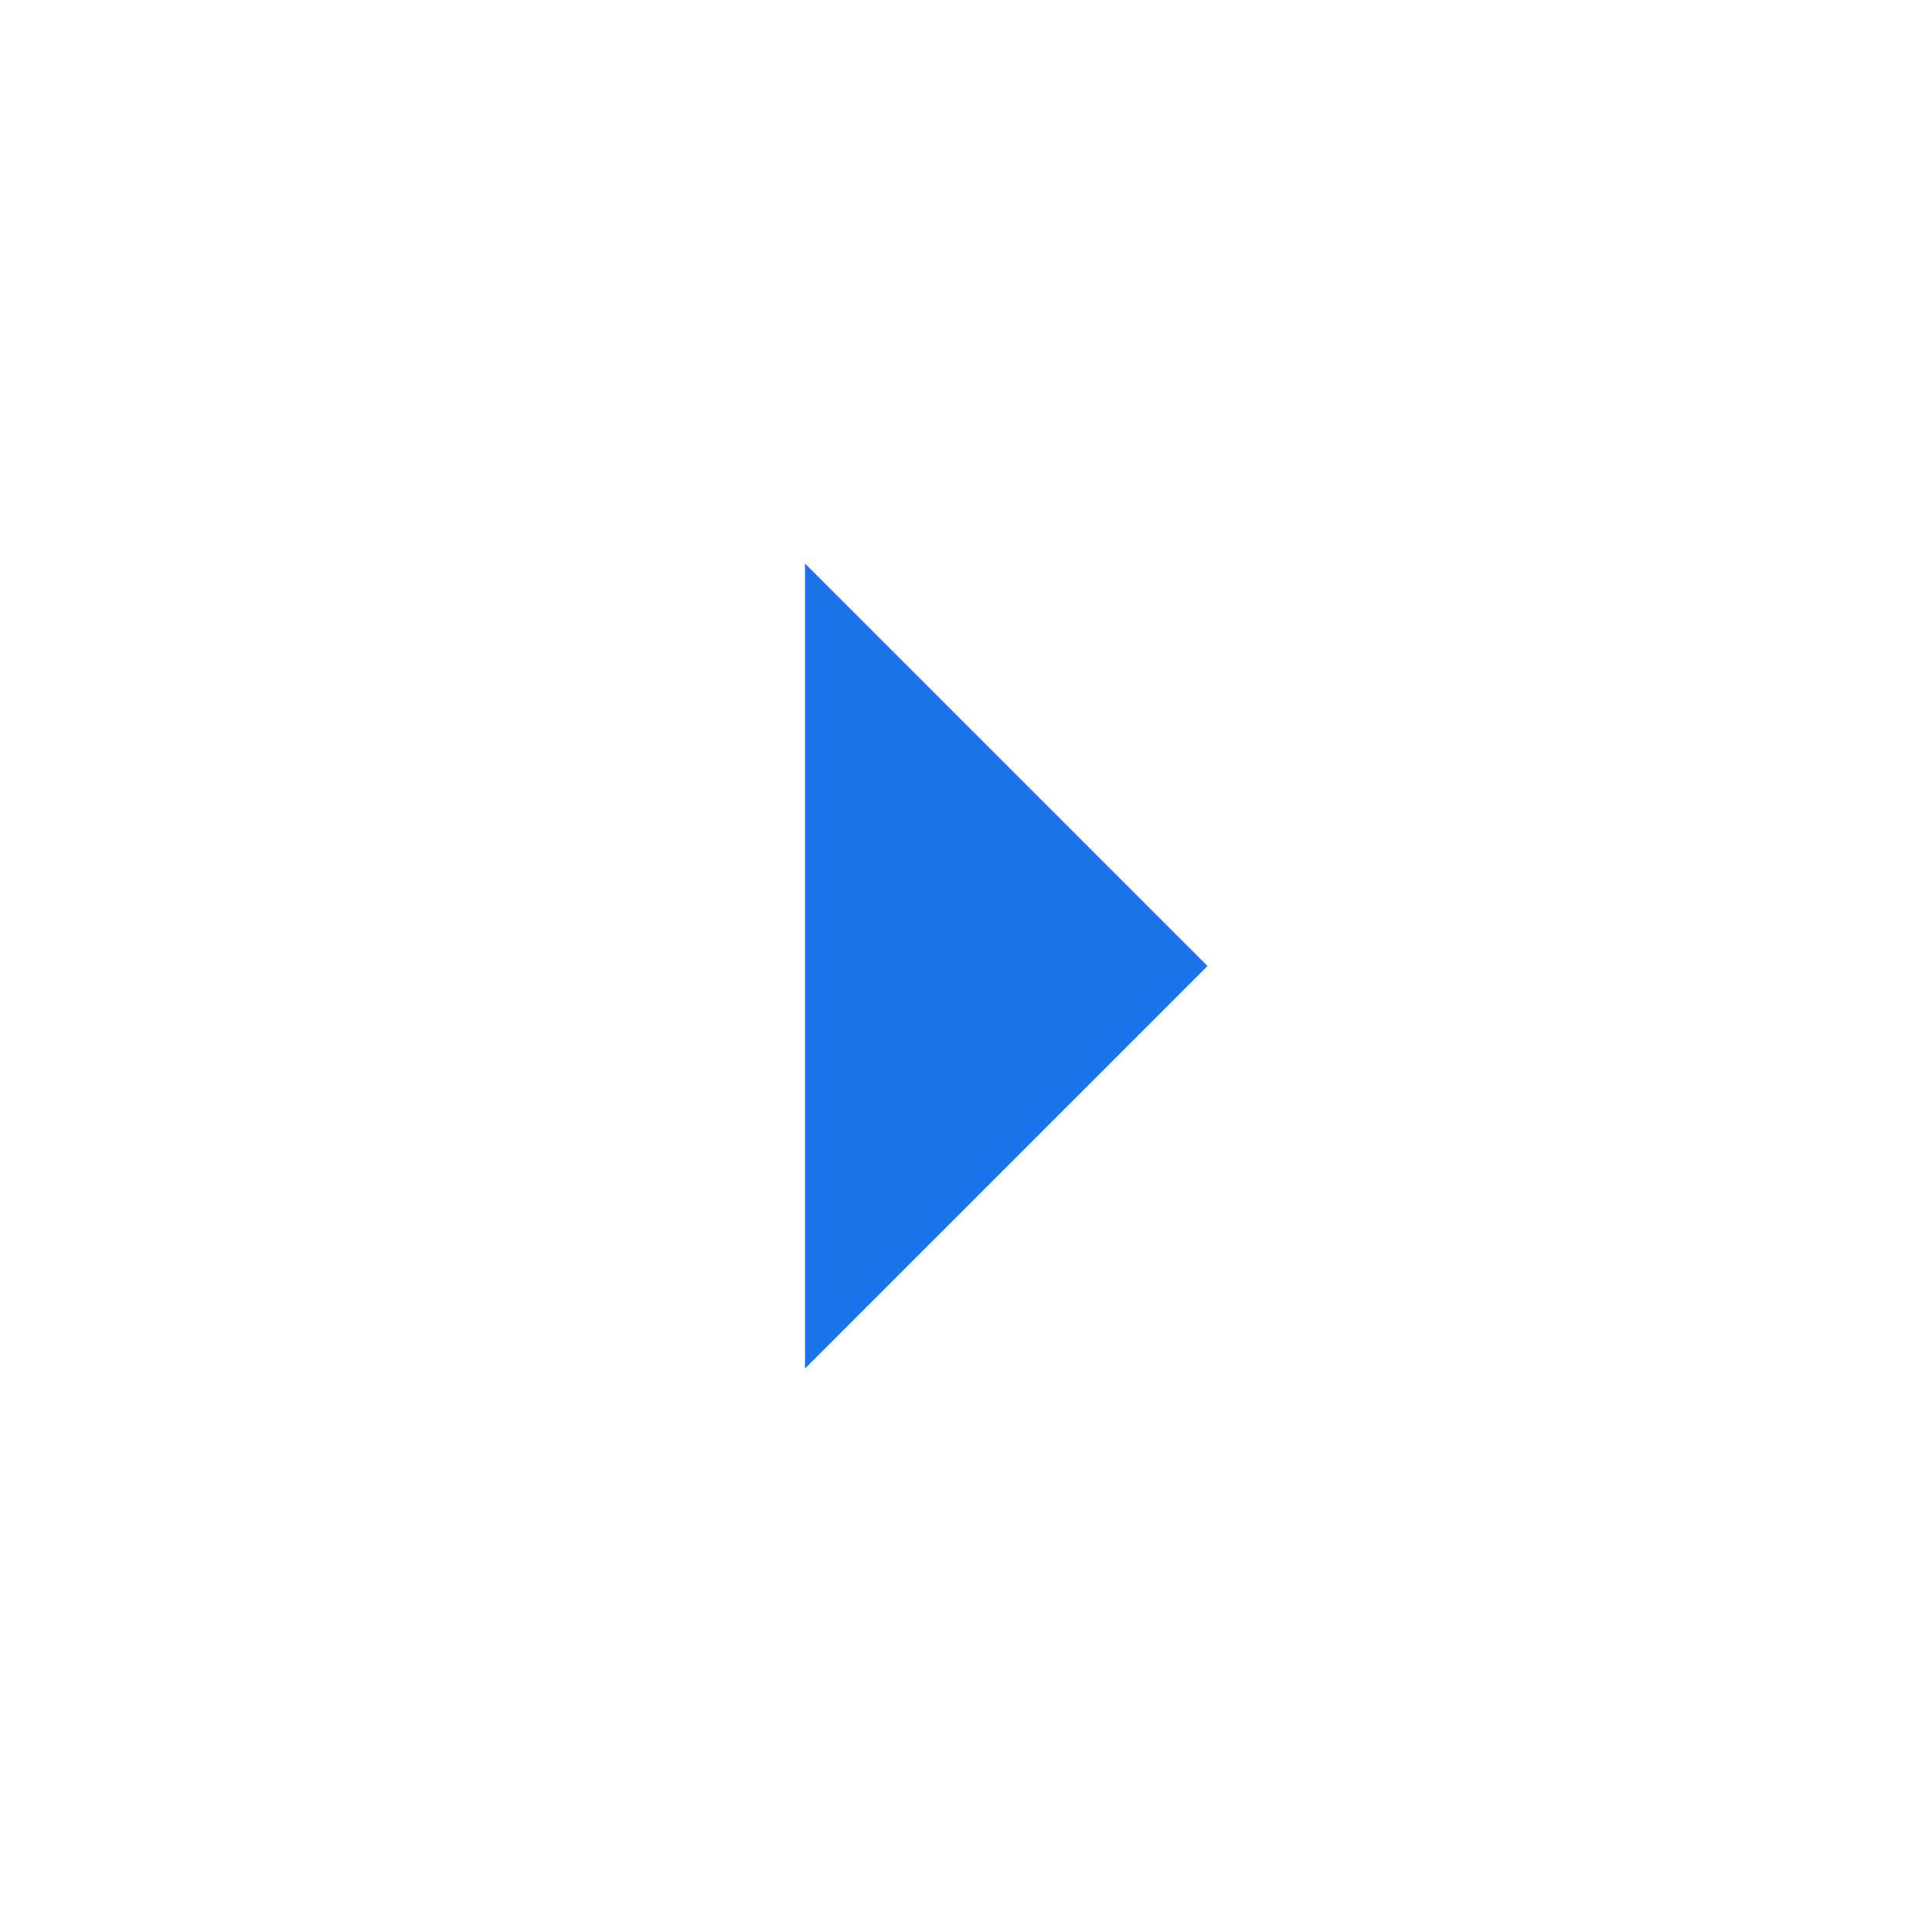
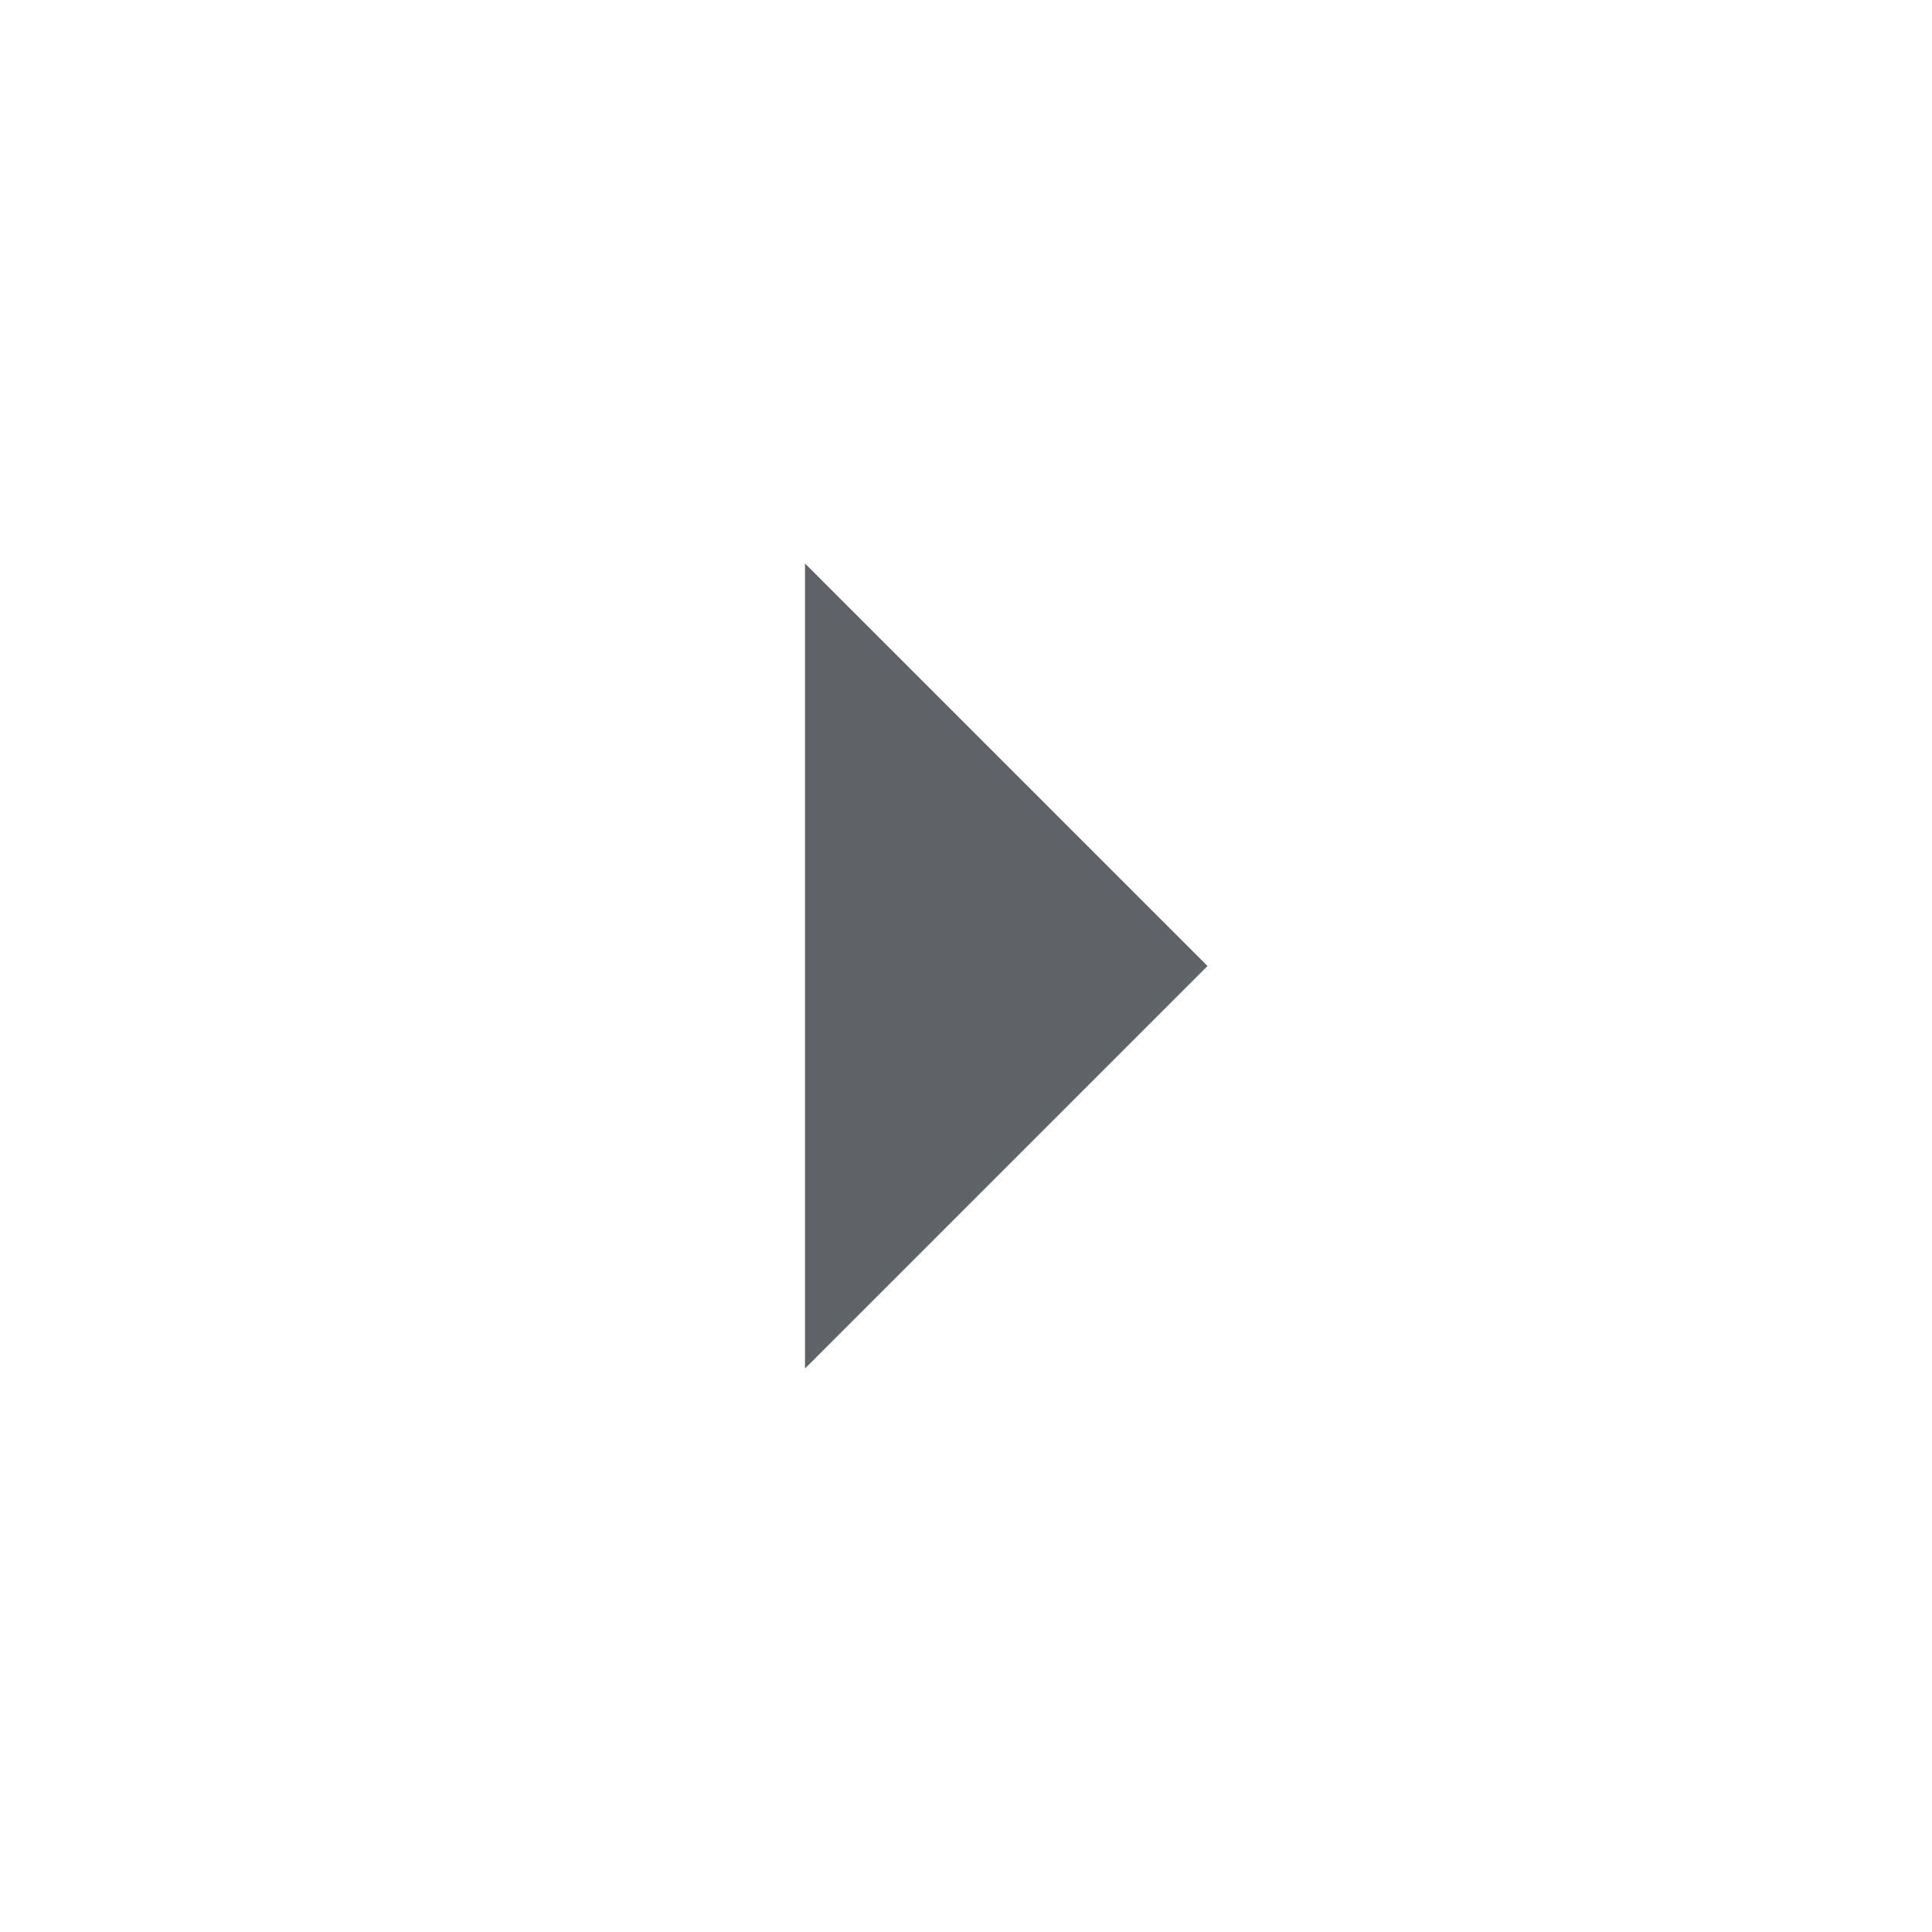
- <svg xmlns="http://www.w3.org/2000/svg" width="24" height="24" fill="#1A73E8">
+ <svg xmlns="http://www.w3.org/2000/svg" width="24" height="24" fill="#5F6368">
  <path d="m10 7 5 5-5 5z" />
</svg>
